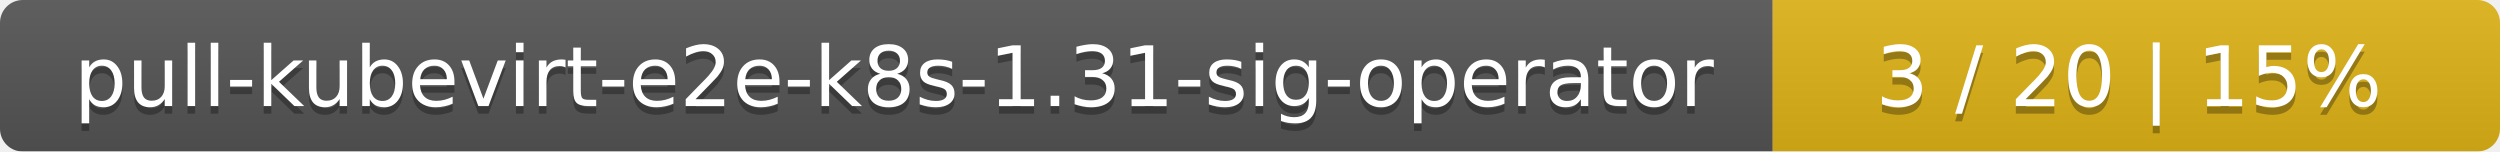
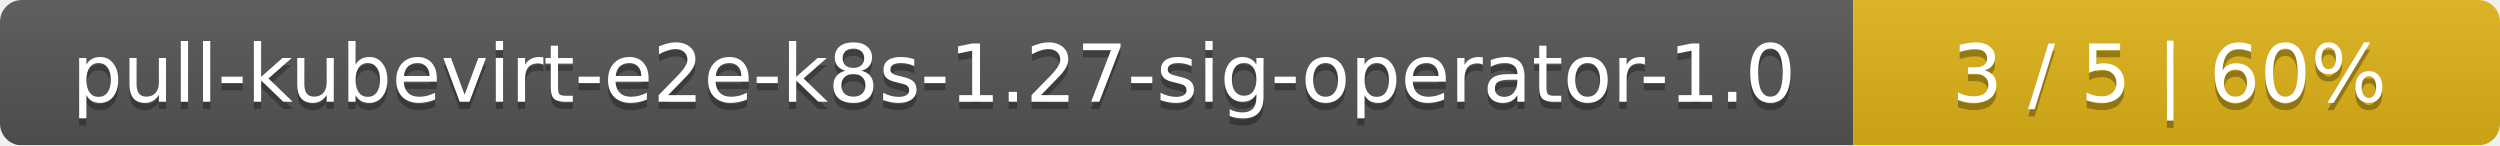
- <svg xmlns="http://www.w3.org/2000/svg" width="330" height="20">
+ <svg xmlns="http://www.w3.org/2000/svg" width="344" height="20">
  <linearGradient id="smooth" x2="0" y2="100%">
    <stop offset="0" stop-color="#bbb" stop-opacity=".1" />
    <stop offset="1" stop-opacity=".1" />
  </linearGradient>
  <mask id="round">
-     <rect width="330" height="20" rx="3" fill="#fff" />
+     <rect width="344" height="20" rx="3" fill="#fff" />
  </mask>
  <g mask="url(#round)">
-     <rect width="234" height="20" fill="#555" />
-     <rect x="234" width="96" height="20" fill="#dfb317" />
-     <rect width="330" height="20" fill="url(#smooth)" />
+     <rect width="255" height="20" fill="#555" />
+     <rect x="255" width="89" height="20" fill="#dfb317" />
+     <rect width="344" height="20" fill="url(#smooth)" />
  </g>
  <g fill="#fff" text-anchor="middle" font-family="DejaVu Sans,Verdana,Geneva,sans-serif" font-size="11">
-     <text x="118" y="15" fill="#010101" fill-opacity=".3">pull-kubevirt-e2e-k8s-1.31-sig-operator</text>
-     <text x="118" y="14">pull-kubevirt-e2e-k8s-1.31-sig-operator</text>
-     <text x="281" y="15" fill="#010101" fill-opacity=".3">3 / 20    |    15%</text>
-     <text x="281" y="14">3 / 20    |    15%</text>
+     <text x="128.5" y="15" fill="#010101" fill-opacity=".3">pull-kubevirt-e2e-k8s-1.27-sig-operator-1.0</text>
+     <text x="128.5" y="14">pull-kubevirt-e2e-k8s-1.27-sig-operator-1.0</text>
+     <text x="298.5" y="15" fill="#010101" fill-opacity=".3">3 / 5    |    60%</text>
+     <text x="298.5" y="14">3 / 5    |    60%</text>
  </g>
</svg>
